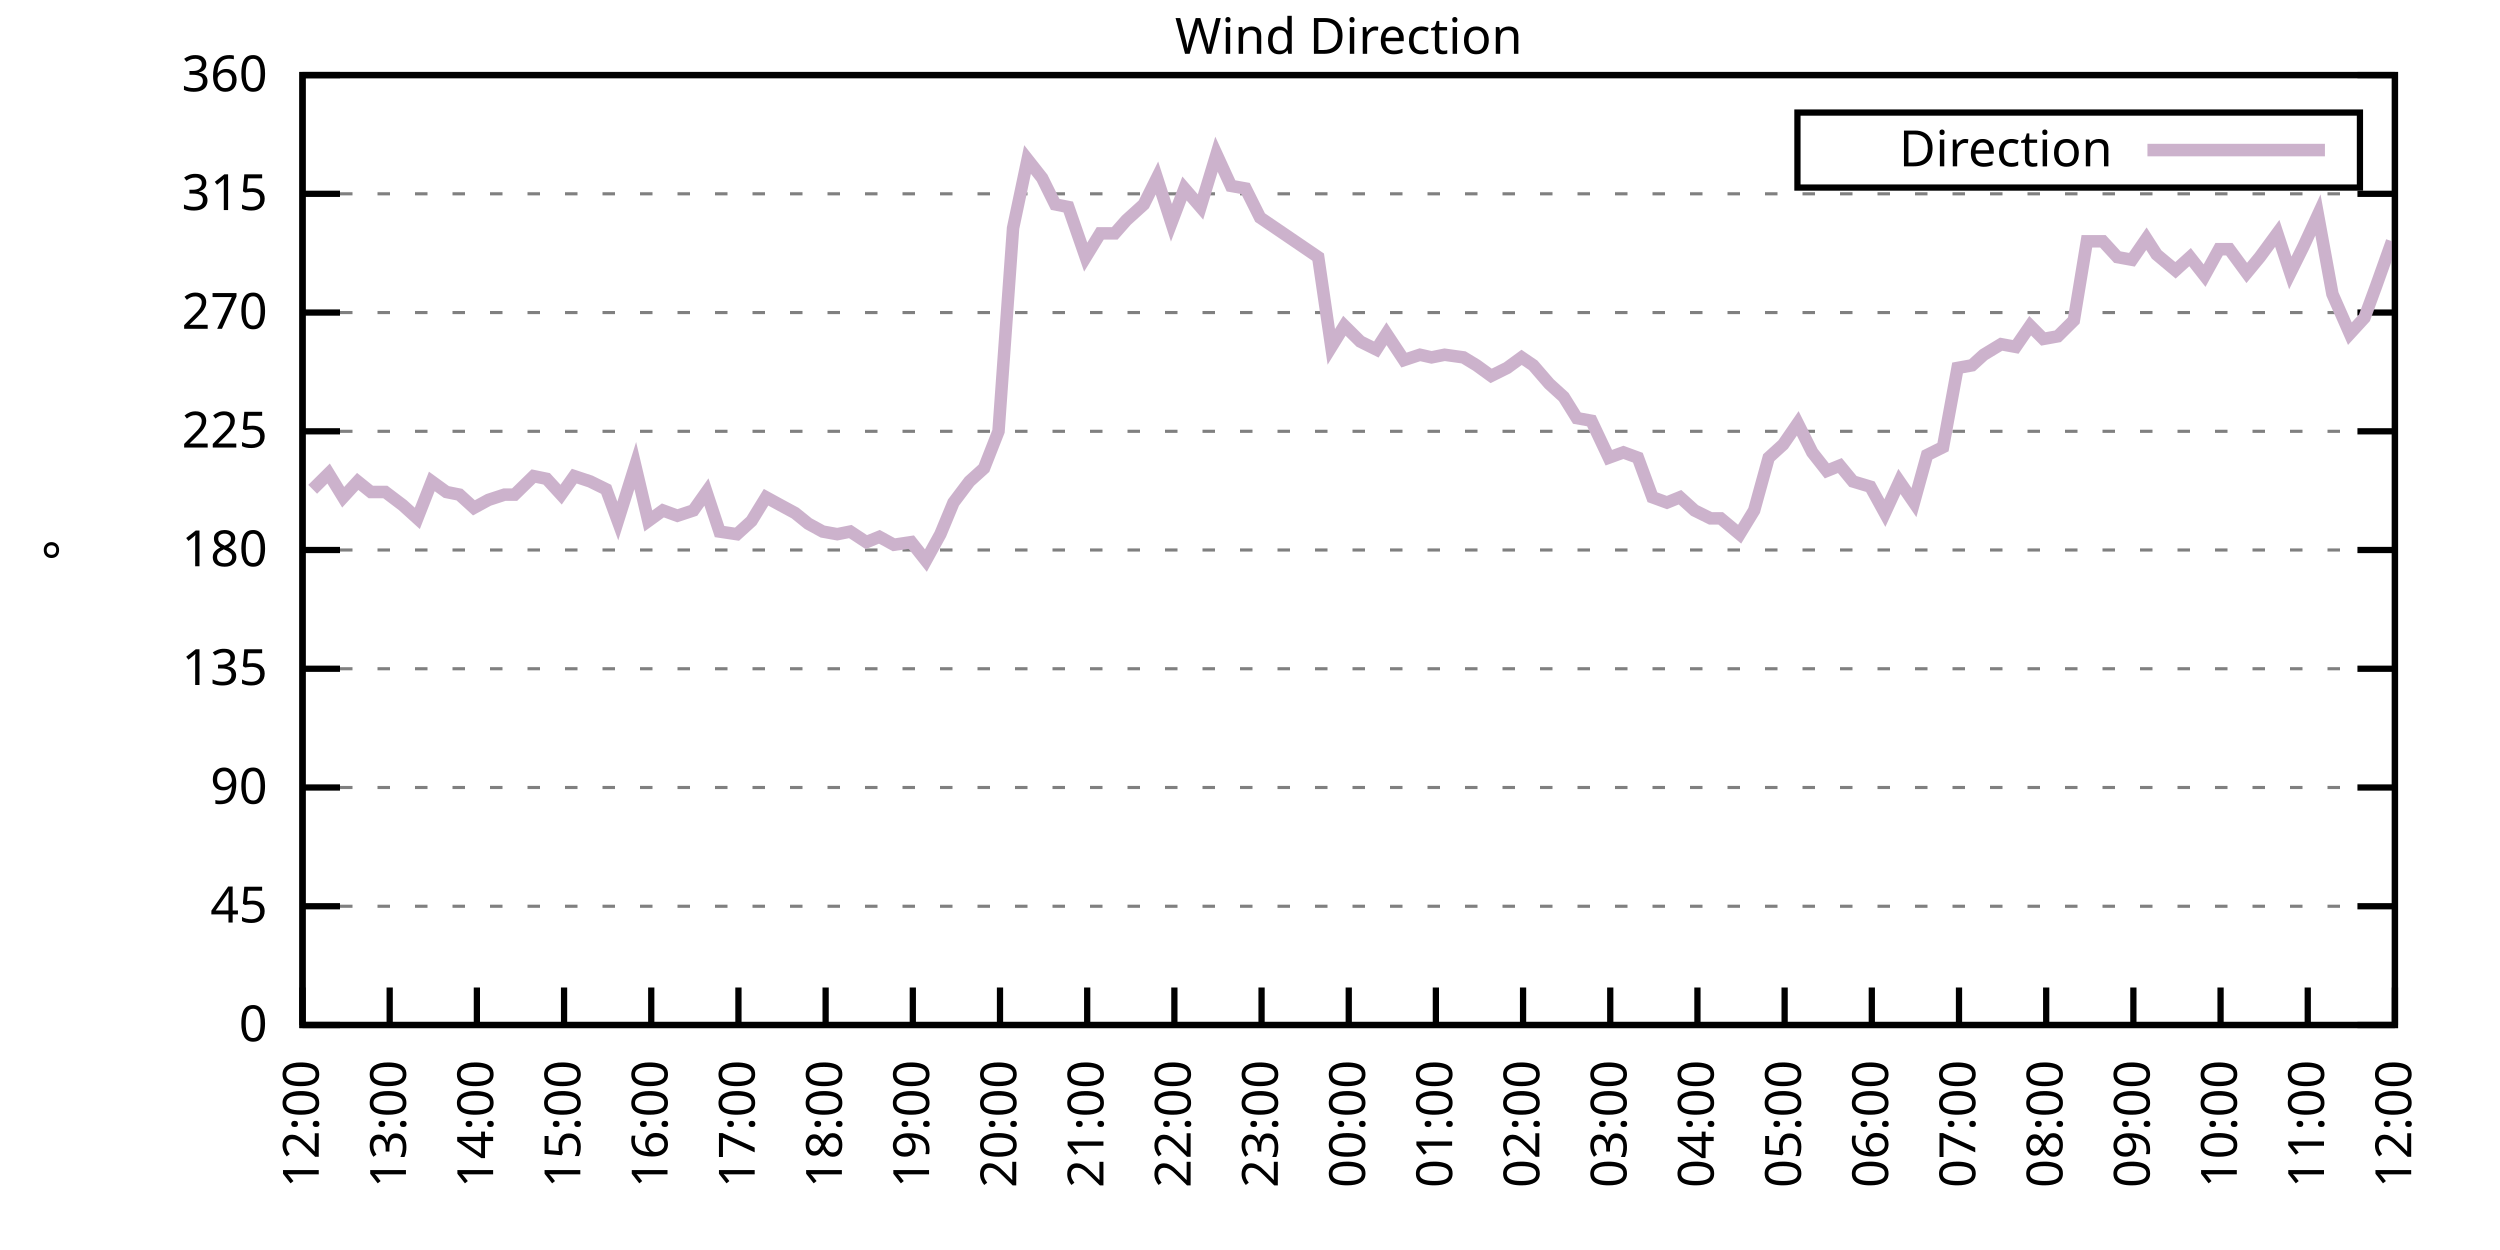
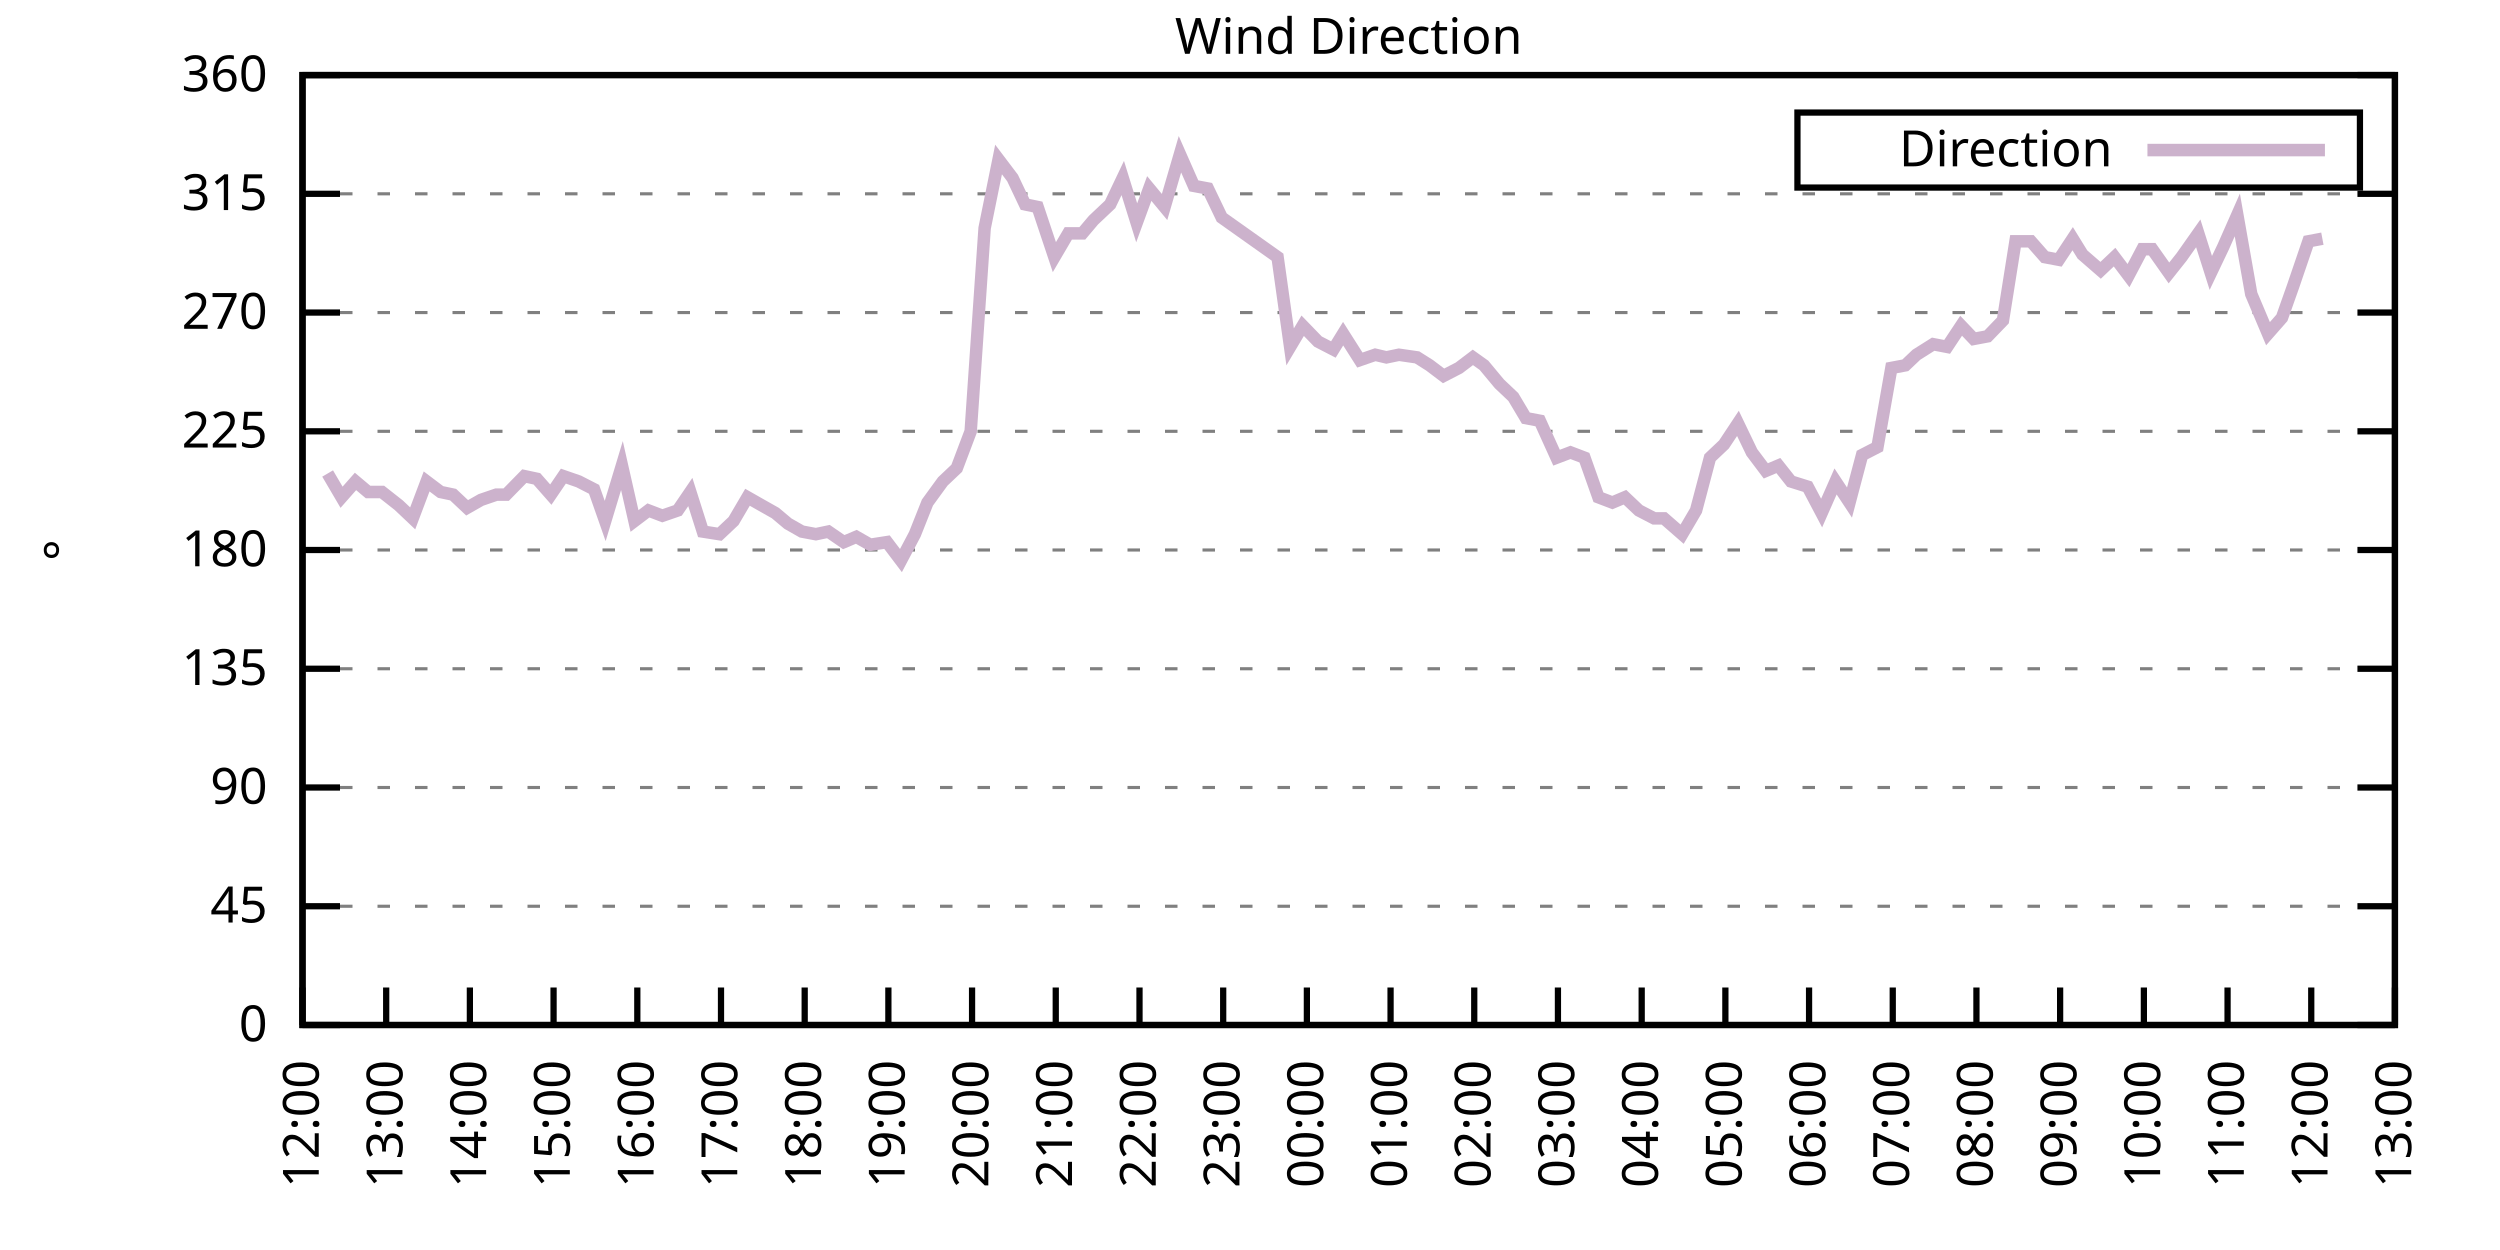
<svg xmlns="http://www.w3.org/2000/svg" xmlns:xlink="http://www.w3.org/1999/xlink" width="400" height="200" viewBox="0 0 400 200">
  <g id="gnuplot_canvas">
    <rect x="0" y="0" width="400" height="200" fill="none" />
    <defs>
      <circle id="gpDot" r="0.5" stroke-width="0.5" stroke="currentColor" />
      <path id="gpPt0" stroke-width="0.333" stroke="currentColor" d="M-1,0 h2 M0,-1 v2" />
      <path id="gpPt1" stroke-width="0.333" stroke="currentColor" d="M-1,-1 L1,1 M1,-1 L-1,1" />
      <path id="gpPt2" stroke-width="0.333" stroke="currentColor" d="M-1,0 L1,0 M0,-1 L0,1 M-1,-1 L1,1 M-1,1 L1,-1" />
      <rect id="gpPt3" stroke-width="0.333" stroke="currentColor" x="-1" y="-1" width="2" height="2" />
      <rect id="gpPt4" stroke-width="0.333" stroke="currentColor" fill="currentColor" x="-1" y="-1" width="2" height="2" />
      <circle id="gpPt5" stroke-width="0.333" stroke="currentColor" cx="0" cy="0" r="1" />
      <use xlink:href="#gpPt5" id="gpPt6" fill="currentColor" stroke="none" />
      <path id="gpPt7" stroke-width="0.333" stroke="currentColor" d="M0,-1.33 L-1.33,0.67 L1.33,0.67 z" />
      <use xlink:href="#gpPt7" id="gpPt8" fill="currentColor" stroke="none" />
      <use xlink:href="#gpPt7" id="gpPt9" stroke="currentColor" transform="rotate(180)" />
      <use xlink:href="#gpPt9" id="gpPt10" fill="currentColor" stroke="none" />
      <use xlink:href="#gpPt3" id="gpPt11" stroke="currentColor" transform="rotate(45)" />
      <use xlink:href="#gpPt11" id="gpPt12" fill="currentColor" stroke="none" />
      <path id="gpPt13" stroke-width="0.333" stroke="currentColor" d="M0,1.330 L1.265,0.411 L0.782,-1.067 L-0.782,-1.076 L-1.265,0.411 z" />
      <use xlink:href="#gpPt13" id="gpPt14" fill="currentColor" stroke="none" />
      <filter id="textbox" filterUnits="objectBoundingBox" x="0" y="0" height="1" width="1">
        <feFlood flood-color="white" flood-opacity="1" result="bgnd" />
        <feComposite in="SourceGraphic" in2="bgnd" operator="atop" />
      </filter>
      <filter id="greybox" filterUnits="objectBoundingBox" x="0" y="0" height="1" width="1">
        <feFlood flood-color="lightgrey" flood-opacity="1" result="grey" />
        <feComposite in="SourceGraphic" in2="grey" operator="atop" />
      </filter>
    </defs>
    <g fill="none" color="white" stroke="currentColor" stroke-width="1.00" stroke-linecap="butt" stroke-linejoin="miter">
</g>
    <g fill="none" color="black" stroke="currentColor" stroke-width="1.00" stroke-linecap="butt" stroke-linejoin="miter">
      <g stroke="none" shape-rendering="crispEdges">
        <polygon fill="rgb(255, 255, 255)" points="48.40,164.00 383.18,164.00 383.18,12.02 48.40,12.02 " />
      </g>
    </g>
    <g fill="none" color="black" stroke="currentColor" stroke-width="1.00" stroke-linecap="butt" stroke-linejoin="miter">
</g>
    <g fill="none" color="black" stroke="black" stroke-width="0.50" stroke-linecap="butt" stroke-linejoin="miter">
</g>
    <g fill="none" color="gray" stroke="currentColor" stroke-width="0.50" stroke-linecap="butt" stroke-linejoin="miter">
      <path stroke="gray" stroke-dasharray="2,4" class="gridline" d="M48.40,164.00 L383.19,164.00  " />
    </g>
    <g fill="none" color="gray" stroke="gray" stroke-width="1.00" stroke-linecap="butt" stroke-linejoin="miter">
</g>
    <g fill="none" color="black" stroke="currentColor" stroke-width="1.00" stroke-linecap="butt" stroke-linejoin="miter">
      <path stroke="black" d="M48.40,164.00 L54.40,164.00 M383.19,164.00 L377.19,164.00  " />
      <g transform="translate(42.80,166.60)" stroke="none" fill="black" font-family="Sans" font-size="8.00" text-anchor="end">
        <text>
          <tspan font-family="Sans"> 0</tspan>
        </text>
      </g>
    </g>
    <g fill="none" color="black" stroke="currentColor" stroke-width="1.00" stroke-linecap="butt" stroke-linejoin="miter">
</g>
    <g fill="none" color="black" stroke="black" stroke-width="0.50" stroke-linecap="butt" stroke-linejoin="miter">
</g>
    <g fill="none" color="gray" stroke="currentColor" stroke-width="0.50" stroke-linecap="butt" stroke-linejoin="miter">
      <path stroke="gray" stroke-dasharray="2,4" class="gridline" d="M48.40,145.00 L383.19,145.00  " />
    </g>
    <g fill="none" color="gray" stroke="gray" stroke-width="1.00" stroke-linecap="butt" stroke-linejoin="miter">
</g>
    <g fill="none" color="black" stroke="currentColor" stroke-width="1.00" stroke-linecap="butt" stroke-linejoin="miter">
      <path stroke="black" d="M48.40,145.00 L54.40,145.00 M383.19,145.00 L377.19,145.00  " />
      <g transform="translate(42.80,147.60)" stroke="none" fill="black" font-family="Sans" font-size="8.00" text-anchor="end">
        <text>
          <tspan font-family="Sans"> 45</tspan>
        </text>
      </g>
    </g>
    <g fill="none" color="black" stroke="currentColor" stroke-width="1.00" stroke-linecap="butt" stroke-linejoin="miter">
</g>
    <g fill="none" color="black" stroke="black" stroke-width="0.50" stroke-linecap="butt" stroke-linejoin="miter">
</g>
    <g fill="none" color="gray" stroke="currentColor" stroke-width="0.50" stroke-linecap="butt" stroke-linejoin="miter">
      <path stroke="gray" stroke-dasharray="2,4" class="gridline" d="M48.40,126.00 L383.19,126.00  " />
    </g>
    <g fill="none" color="gray" stroke="gray" stroke-width="1.00" stroke-linecap="butt" stroke-linejoin="miter">
</g>
    <g fill="none" color="black" stroke="currentColor" stroke-width="1.00" stroke-linecap="butt" stroke-linejoin="miter">
      <path stroke="black" d="M48.40,126.00 L54.40,126.00 M383.19,126.00 L377.19,126.00  " />
      <g transform="translate(42.80,128.60)" stroke="none" fill="black" font-family="Sans" font-size="8.00" text-anchor="end">
        <text>
          <tspan font-family="Sans"> 90</tspan>
        </text>
      </g>
    </g>
    <g fill="none" color="black" stroke="currentColor" stroke-width="1.00" stroke-linecap="butt" stroke-linejoin="miter">
</g>
    <g fill="none" color="black" stroke="black" stroke-width="0.50" stroke-linecap="butt" stroke-linejoin="miter">
</g>
    <g fill="none" color="gray" stroke="currentColor" stroke-width="0.50" stroke-linecap="butt" stroke-linejoin="miter">
      <path stroke="gray" stroke-dasharray="2,4" class="gridline" d="M48.40,107.00 L383.19,107.00  " />
    </g>
    <g fill="none" color="gray" stroke="gray" stroke-width="1.00" stroke-linecap="butt" stroke-linejoin="miter">
</g>
    <g fill="none" color="black" stroke="currentColor" stroke-width="1.00" stroke-linecap="butt" stroke-linejoin="miter">
      <path stroke="black" d="M48.40,107.00 L54.40,107.00 M383.19,107.00 L377.19,107.00  " />
      <g transform="translate(42.80,109.60)" stroke="none" fill="black" font-family="Sans" font-size="8.00" text-anchor="end">
        <text>
          <tspan font-family="Sans"> 135</tspan>
        </text>
      </g>
    </g>
    <g fill="none" color="black" stroke="currentColor" stroke-width="1.00" stroke-linecap="butt" stroke-linejoin="miter">
</g>
    <g fill="none" color="black" stroke="black" stroke-width="0.50" stroke-linecap="butt" stroke-linejoin="miter">
</g>
    <g fill="none" color="gray" stroke="currentColor" stroke-width="0.50" stroke-linecap="butt" stroke-linejoin="miter">
      <path stroke="gray" stroke-dasharray="2,4" class="gridline" d="M48.40,88.00 L383.19,88.00  " />
    </g>
    <g fill="none" color="gray" stroke="gray" stroke-width="1.00" stroke-linecap="butt" stroke-linejoin="miter">
</g>
    <g fill="none" color="black" stroke="currentColor" stroke-width="1.00" stroke-linecap="butt" stroke-linejoin="miter">
      <path stroke="black" d="M48.40,88.00 L54.40,88.00 M383.19,88.00 L377.19,88.00  " />
      <g transform="translate(42.80,90.60)" stroke="none" fill="black" font-family="Sans" font-size="8.00" text-anchor="end">
        <text>
          <tspan font-family="Sans"> 180</tspan>
        </text>
      </g>
    </g>
    <g fill="none" color="black" stroke="currentColor" stroke-width="1.00" stroke-linecap="butt" stroke-linejoin="miter">
</g>
    <g fill="none" color="black" stroke="black" stroke-width="0.50" stroke-linecap="butt" stroke-linejoin="miter">
</g>
    <g fill="none" color="gray" stroke="currentColor" stroke-width="0.50" stroke-linecap="butt" stroke-linejoin="miter">
      <path stroke="gray" stroke-dasharray="2,4" class="gridline" d="M48.40,69.01 L383.19,69.01  " />
    </g>
    <g fill="none" color="gray" stroke="gray" stroke-width="1.00" stroke-linecap="butt" stroke-linejoin="miter">
</g>
    <g fill="none" color="black" stroke="currentColor" stroke-width="1.00" stroke-linecap="butt" stroke-linejoin="miter">
      <path stroke="black" d="M48.40,69.01 L54.40,69.01 M383.19,69.01 L377.19,69.01  " />
      <g transform="translate(42.80,71.61)" stroke="none" fill="black" font-family="Sans" font-size="8.00" text-anchor="end">
        <text>
          <tspan font-family="Sans"> 225</tspan>
        </text>
      </g>
    </g>
    <g fill="none" color="black" stroke="currentColor" stroke-width="1.00" stroke-linecap="butt" stroke-linejoin="miter">
</g>
    <g fill="none" color="black" stroke="black" stroke-width="0.50" stroke-linecap="butt" stroke-linejoin="miter">
</g>
    <g fill="none" color="gray" stroke="currentColor" stroke-width="0.50" stroke-linecap="butt" stroke-linejoin="miter">
      <path stroke="gray" stroke-dasharray="2,4" class="gridline" d="M48.40,50.01 L383.19,50.01  " />
    </g>
    <g fill="none" color="gray" stroke="gray" stroke-width="1.00" stroke-linecap="butt" stroke-linejoin="miter">
</g>
    <g fill="none" color="black" stroke="currentColor" stroke-width="1.00" stroke-linecap="butt" stroke-linejoin="miter">
      <path stroke="black" d="M48.40,50.01 L54.40,50.01 M383.19,50.01 L377.19,50.01  " />
      <g transform="translate(42.80,52.61)" stroke="none" fill="black" font-family="Sans" font-size="8.00" text-anchor="end">
        <text>
          <tspan font-family="Sans"> 270</tspan>
        </text>
      </g>
    </g>
    <g fill="none" color="black" stroke="currentColor" stroke-width="1.00" stroke-linecap="butt" stroke-linejoin="miter">
</g>
    <g fill="none" color="black" stroke="black" stroke-width="0.50" stroke-linecap="butt" stroke-linejoin="miter">
</g>
    <g fill="none" color="gray" stroke="currentColor" stroke-width="0.50" stroke-linecap="butt" stroke-linejoin="miter">
      <path stroke="gray" stroke-dasharray="2,4" class="gridline" d="M48.40,31.01 L383.19,31.01  " />
    </g>
    <g fill="none" color="gray" stroke="gray" stroke-width="1.00" stroke-linecap="butt" stroke-linejoin="miter">
</g>
    <g fill="none" color="black" stroke="currentColor" stroke-width="1.00" stroke-linecap="butt" stroke-linejoin="miter">
      <path stroke="black" d="M48.40,31.01 L54.40,31.01 M383.19,31.01 L377.19,31.01  " />
      <g transform="translate(42.80,33.61)" stroke="none" fill="black" font-family="Sans" font-size="8.00" text-anchor="end">
        <text>
          <tspan font-family="Sans"> 315</tspan>
        </text>
      </g>
    </g>
    <g fill="none" color="black" stroke="currentColor" stroke-width="1.00" stroke-linecap="butt" stroke-linejoin="miter">
</g>
    <g fill="none" color="black" stroke="black" stroke-width="0.50" stroke-linecap="butt" stroke-linejoin="miter">
</g>
    <g fill="none" color="gray" stroke="currentColor" stroke-width="0.50" stroke-linecap="butt" stroke-linejoin="miter">
      <path stroke="gray" stroke-dasharray="2,4" class="gridline" d="M48.40,12.01 L383.19,12.01  " />
    </g>
    <g fill="none" color="gray" stroke="gray" stroke-width="1.00" stroke-linecap="butt" stroke-linejoin="miter">
</g>
    <g fill="none" color="black" stroke="currentColor" stroke-width="1.00" stroke-linecap="butt" stroke-linejoin="miter">
      <path stroke="black" d="M48.40,12.01 L54.40,12.01 M383.19,12.01 L377.19,12.01  " />
      <g transform="translate(42.80,14.61)" stroke="none" fill="black" font-family="Sans" font-size="8.00" text-anchor="end">
        <text>
          <tspan font-family="Sans"> 360</tspan>
        </text>
      </g>
    </g>
    <g fill="none" color="black" stroke="currentColor" stroke-width="1.00" stroke-linecap="butt" stroke-linejoin="miter">
      <path stroke="black" d="M48.40,164.00 L48.40,158.00  " />
      <g transform="translate(51.00,169.60) rotate(270.00)" stroke="none" fill="black" font-family="Sans" font-size="8.00" text-anchor="end">
        <text>
          <tspan font-family="Sans">12:00</tspan>
        </text>
      </g>
    </g>
    <g fill="none" color="black" stroke="currentColor" stroke-width="1.00" stroke-linecap="butt" stroke-linejoin="miter">
-       <path stroke="black" d="M62.35,164.00 L62.35,158.00  " />
-       <g transform="translate(64.95,169.60) rotate(270.00)" stroke="none" fill="black" font-family="Sans" font-size="8.00" text-anchor="end">
+       <path stroke="black" d="M61.79,164.00 L61.79,158.00  " />
+       <g transform="translate(64.39,169.60) rotate(270.00)" stroke="none" fill="black" font-family="Sans" font-size="8.00" text-anchor="end">
        <text>
          <tspan font-family="Sans">13:00</tspan>
        </text>
      </g>
    </g>
    <g fill="none" color="black" stroke="currentColor" stroke-width="1.00" stroke-linecap="butt" stroke-linejoin="miter">
-       <path stroke="black" d="M76.30,164.00 L76.30,158.00  " />
-       <g transform="translate(78.90,169.60) rotate(270.00)" stroke="none" fill="black" font-family="Sans" font-size="8.00" text-anchor="end">
+       <path stroke="black" d="M75.18,164.00 L75.18,158.00  " />
+       <g transform="translate(77.78,169.60) rotate(270.00)" stroke="none" fill="black" font-family="Sans" font-size="8.00" text-anchor="end">
        <text>
          <tspan font-family="Sans">14:00</tspan>
        </text>
      </g>
    </g>
    <g fill="none" color="black" stroke="currentColor" stroke-width="1.00" stroke-linecap="butt" stroke-linejoin="miter">
-       <path stroke="black" d="M90.25,164.00 L90.25,158.00  " />
-       <g transform="translate(92.85,169.60) rotate(270.00)" stroke="none" fill="black" font-family="Sans" font-size="8.00" text-anchor="end">
+       <path stroke="black" d="M88.57,164.00 L88.57,158.00  " />
+       <g transform="translate(91.17,169.60) rotate(270.00)" stroke="none" fill="black" font-family="Sans" font-size="8.00" text-anchor="end">
        <text>
          <tspan font-family="Sans">15:00</tspan>
        </text>
      </g>
    </g>
    <g fill="none" color="black" stroke="currentColor" stroke-width="1.00" stroke-linecap="butt" stroke-linejoin="miter">
-       <path stroke="black" d="M104.20,164.00 L104.20,158.00  " />
-       <g transform="translate(106.80,169.60) rotate(270.00)" stroke="none" fill="black" font-family="Sans" font-size="8.00" text-anchor="end">
+       <path stroke="black" d="M101.97,164.00 L101.97,158.00  " />
+       <g transform="translate(104.57,169.60) rotate(270.00)" stroke="none" fill="black" font-family="Sans" font-size="8.00" text-anchor="end">
        <text>
          <tspan font-family="Sans">16:00</tspan>
        </text>
      </g>
    </g>
    <g fill="none" color="black" stroke="currentColor" stroke-width="1.00" stroke-linecap="butt" stroke-linejoin="miter">
-       <path stroke="black" d="M118.15,164.00 L118.15,158.00  " />
-       <g transform="translate(120.75,169.60) rotate(270.00)" stroke="none" fill="black" font-family="Sans" font-size="8.00" text-anchor="end">
+       <path stroke="black" d="M115.36,164.00 L115.36,158.00  " />
+       <g transform="translate(117.96,169.60) rotate(270.00)" stroke="none" fill="black" font-family="Sans" font-size="8.00" text-anchor="end">
        <text>
          <tspan font-family="Sans">17:00</tspan>
        </text>
      </g>
    </g>
    <g fill="none" color="black" stroke="currentColor" stroke-width="1.00" stroke-linecap="butt" stroke-linejoin="miter">
-       <path stroke="black" d="M132.10,164.00 L132.10,158.00  " />
-       <g transform="translate(134.70,169.60) rotate(270.00)" stroke="none" fill="black" font-family="Sans" font-size="8.00" text-anchor="end">
+       <path stroke="black" d="M128.75,164.00 L128.75,158.00  " />
+       <g transform="translate(131.35,169.60) rotate(270.00)" stroke="none" fill="black" font-family="Sans" font-size="8.00" text-anchor="end">
        <text>
          <tspan font-family="Sans">18:00</tspan>
        </text>
      </g>
    </g>
    <g fill="none" color="black" stroke="currentColor" stroke-width="1.00" stroke-linecap="butt" stroke-linejoin="miter">
-       <path stroke="black" d="M146.05,164.00 L146.05,158.00  " />
-       <g transform="translate(148.65,169.60) rotate(270.00)" stroke="none" fill="black" font-family="Sans" font-size="8.00" text-anchor="end">
+       <path stroke="black" d="M142.14,164.00 L142.14,158.00  " />
+       <g transform="translate(144.74,169.60) rotate(270.00)" stroke="none" fill="black" font-family="Sans" font-size="8.00" text-anchor="end">
        <text>
          <tspan font-family="Sans">19:00</tspan>
        </text>
      </g>
    </g>
    <g fill="none" color="black" stroke="currentColor" stroke-width="1.00" stroke-linecap="butt" stroke-linejoin="miter">
-       <path stroke="black" d="M160.00,164.00 L160.00,158.00  " />
-       <g transform="translate(162.60,169.60) rotate(270.00)" stroke="none" fill="black" font-family="Sans" font-size="8.00" text-anchor="end">
+       <path stroke="black" d="M155.53,164.00 L155.53,158.00  " />
+       <g transform="translate(158.13,169.60) rotate(270.00)" stroke="none" fill="black" font-family="Sans" font-size="8.00" text-anchor="end">
        <text>
          <tspan font-family="Sans">20:00</tspan>
        </text>
      </g>
    </g>
    <g fill="none" color="black" stroke="currentColor" stroke-width="1.00" stroke-linecap="butt" stroke-linejoin="miter">
-       <path stroke="black" d="M173.95,164.00 L173.95,158.00  " />
-       <g transform="translate(176.55,169.60) rotate(270.00)" stroke="none" fill="black" font-family="Sans" font-size="8.00" text-anchor="end">
+       <path stroke="black" d="M168.92,164.00 L168.92,158.00  " />
+       <g transform="translate(171.52,169.60) rotate(270.00)" stroke="none" fill="black" font-family="Sans" font-size="8.00" text-anchor="end">
        <text>
          <tspan font-family="Sans">21:00</tspan>
        </text>
      </g>
    </g>
    <g fill="none" color="black" stroke="currentColor" stroke-width="1.00" stroke-linecap="butt" stroke-linejoin="miter">
-       <path stroke="black" d="M187.90,164.00 L187.90,158.00  " />
-       <g transform="translate(190.50,169.60) rotate(270.00)" stroke="none" fill="black" font-family="Sans" font-size="8.00" text-anchor="end">
+       <path stroke="black" d="M182.32,164.00 L182.32,158.00  " />
+       <g transform="translate(184.92,169.60) rotate(270.00)" stroke="none" fill="black" font-family="Sans" font-size="8.00" text-anchor="end">
        <text>
          <tspan font-family="Sans">22:00</tspan>
        </text>
      </g>
    </g>
    <g fill="none" color="black" stroke="currentColor" stroke-width="1.00" stroke-linecap="butt" stroke-linejoin="miter">
-       <path stroke="black" d="M201.85,164.00 L201.85,158.00  " />
-       <g transform="translate(204.45,169.60) rotate(270.00)" stroke="none" fill="black" font-family="Sans" font-size="8.00" text-anchor="end">
+       <path stroke="black" d="M195.71,164.00 L195.71,158.00  " />
+       <g transform="translate(198.31,169.60) rotate(270.00)" stroke="none" fill="black" font-family="Sans" font-size="8.00" text-anchor="end">
        <text>
          <tspan font-family="Sans">23:00</tspan>
        </text>
      </g>
    </g>
    <g fill="none" color="black" stroke="currentColor" stroke-width="1.00" stroke-linecap="butt" stroke-linejoin="miter">
-       <path stroke="black" d="M215.80,164.00 L215.80,158.00  " />
-       <g transform="translate(218.40,169.60) rotate(270.00)" stroke="none" fill="black" font-family="Sans" font-size="8.00" text-anchor="end">
+       <path stroke="black" d="M209.10,164.00 L209.10,158.00  " />
+       <g transform="translate(211.70,169.60) rotate(270.00)" stroke="none" fill="black" font-family="Sans" font-size="8.00" text-anchor="end">
        <text>
          <tspan font-family="Sans">00:00</tspan>
        </text>
      </g>
    </g>
    <g fill="none" color="black" stroke="currentColor" stroke-width="1.00" stroke-linecap="butt" stroke-linejoin="miter">
-       <path stroke="black" d="M229.74,164.00 L229.74,158.00  " />
-       <g transform="translate(232.34,169.60) rotate(270.00)" stroke="none" fill="black" font-family="Sans" font-size="8.00" text-anchor="end">
+       <path stroke="black" d="M222.49,164.00 L222.49,158.00  " />
+       <g transform="translate(225.09,169.60) rotate(270.00)" stroke="none" fill="black" font-family="Sans" font-size="8.00" text-anchor="end">
        <text>
          <tspan font-family="Sans">01:00</tspan>
        </text>
      </g>
    </g>
    <g fill="none" color="black" stroke="currentColor" stroke-width="1.00" stroke-linecap="butt" stroke-linejoin="miter">
-       <path stroke="black" d="M243.69,164.00 L243.69,158.00  " />
-       <g transform="translate(246.29,169.60) rotate(270.00)" stroke="none" fill="black" font-family="Sans" font-size="8.00" text-anchor="end">
+       <path stroke="black" d="M235.88,164.00 L235.88,158.00  " />
+       <g transform="translate(238.48,169.60) rotate(270.00)" stroke="none" fill="black" font-family="Sans" font-size="8.00" text-anchor="end">
        <text>
          <tspan font-family="Sans">02:00</tspan>
        </text>
      </g>
    </g>
    <g fill="none" color="black" stroke="currentColor" stroke-width="1.00" stroke-linecap="butt" stroke-linejoin="miter">
-       <path stroke="black" d="M257.64,164.00 L257.64,158.00  " />
-       <g transform="translate(260.24,169.60) rotate(270.00)" stroke="none" fill="black" font-family="Sans" font-size="8.00" text-anchor="end">
+       <path stroke="black" d="M249.27,164.00 L249.27,158.00  " />
+       <g transform="translate(251.87,169.60) rotate(270.00)" stroke="none" fill="black" font-family="Sans" font-size="8.00" text-anchor="end">
        <text>
          <tspan font-family="Sans">03:00</tspan>
        </text>
      </g>
    </g>
    <g fill="none" color="black" stroke="currentColor" stroke-width="1.00" stroke-linecap="butt" stroke-linejoin="miter">
-       <path stroke="black" d="M271.59,164.00 L271.59,158.00  " />
-       <g transform="translate(274.19,169.60) rotate(270.00)" stroke="none" fill="black" font-family="Sans" font-size="8.00" text-anchor="end">
+       <path stroke="black" d="M262.67,164.00 L262.67,158.00  " />
+       <g transform="translate(265.27,169.60) rotate(270.00)" stroke="none" fill="black" font-family="Sans" font-size="8.00" text-anchor="end">
        <text>
          <tspan font-family="Sans">04:00</tspan>
        </text>
      </g>
    </g>
    <g fill="none" color="black" stroke="currentColor" stroke-width="1.00" stroke-linecap="butt" stroke-linejoin="miter">
-       <path stroke="black" d="M285.54,164.00 L285.54,158.00  " />
-       <g transform="translate(288.14,169.60) rotate(270.00)" stroke="none" fill="black" font-family="Sans" font-size="8.00" text-anchor="end">
+       <path stroke="black" d="M276.06,164.00 L276.06,158.00  " />
+       <g transform="translate(278.66,169.60) rotate(270.00)" stroke="none" fill="black" font-family="Sans" font-size="8.00" text-anchor="end">
        <text>
          <tspan font-family="Sans">05:00</tspan>
        </text>
      </g>
    </g>
    <g fill="none" color="black" stroke="currentColor" stroke-width="1.00" stroke-linecap="butt" stroke-linejoin="miter">
-       <path stroke="black" d="M299.49,164.00 L299.49,158.00  " />
-       <g transform="translate(302.09,169.60) rotate(270.00)" stroke="none" fill="black" font-family="Sans" font-size="8.00" text-anchor="end">
+       <path stroke="black" d="M289.45,164.00 L289.45,158.00  " />
+       <g transform="translate(292.05,169.60) rotate(270.00)" stroke="none" fill="black" font-family="Sans" font-size="8.00" text-anchor="end">
        <text>
          <tspan font-family="Sans">06:00</tspan>
        </text>
      </g>
    </g>
    <g fill="none" color="black" stroke="currentColor" stroke-width="1.00" stroke-linecap="butt" stroke-linejoin="miter">
-       <path stroke="black" d="M313.44,164.00 L313.44,158.00  " />
-       <g transform="translate(316.04,169.60) rotate(270.00)" stroke="none" fill="black" font-family="Sans" font-size="8.00" text-anchor="end">
+       <path stroke="black" d="M302.84,164.00 L302.84,158.00  " />
+       <g transform="translate(305.44,169.60) rotate(270.00)" stroke="none" fill="black" font-family="Sans" font-size="8.00" text-anchor="end">
        <text>
          <tspan font-family="Sans">07:00</tspan>
        </text>
      </g>
    </g>
    <g fill="none" color="black" stroke="currentColor" stroke-width="1.00" stroke-linecap="butt" stroke-linejoin="miter">
-       <path stroke="black" d="M327.39,164.00 L327.39,158.00  " />
-       <g transform="translate(329.99,169.60) rotate(270.00)" stroke="none" fill="black" font-family="Sans" font-size="8.00" text-anchor="end">
+       <path stroke="black" d="M316.23,164.00 L316.23,158.00  " />
+       <g transform="translate(318.83,169.60) rotate(270.00)" stroke="none" fill="black" font-family="Sans" font-size="8.00" text-anchor="end">
        <text>
          <tspan font-family="Sans">08:00</tspan>
        </text>
      </g>
    </g>
    <g fill="none" color="black" stroke="currentColor" stroke-width="1.00" stroke-linecap="butt" stroke-linejoin="miter">
-       <path stroke="black" d="M341.34,164.00 L341.34,158.00  " />
-       <g transform="translate(343.94,169.60) rotate(270.00)" stroke="none" fill="black" font-family="Sans" font-size="8.00" text-anchor="end">
+       <path stroke="black" d="M329.62,164.00 L329.62,158.00  " />
+       <g transform="translate(332.22,169.60) rotate(270.00)" stroke="none" fill="black" font-family="Sans" font-size="8.00" text-anchor="end">
        <text>
          <tspan font-family="Sans">09:00</tspan>
        </text>
      </g>
    </g>
    <g fill="none" color="black" stroke="currentColor" stroke-width="1.00" stroke-linecap="butt" stroke-linejoin="miter">
-       <path stroke="black" d="M355.29,164.00 L355.29,158.00  " />
-       <g transform="translate(357.89,169.60) rotate(270.00)" stroke="none" fill="black" font-family="Sans" font-size="8.00" text-anchor="end">
+       <path stroke="black" d="M343.02,164.00 L343.02,158.00  " />
+       <g transform="translate(345.62,169.60) rotate(270.00)" stroke="none" fill="black" font-family="Sans" font-size="8.00" text-anchor="end">
        <text>
          <tspan font-family="Sans">10:00</tspan>
        </text>
      </g>
    </g>
    <g fill="none" color="black" stroke="currentColor" stroke-width="1.00" stroke-linecap="butt" stroke-linejoin="miter">
-       <path stroke="black" d="M369.24,164.00 L369.24,158.00  " />
-       <g transform="translate(371.84,169.60) rotate(270.00)" stroke="none" fill="black" font-family="Sans" font-size="8.00" text-anchor="end">
+       <path stroke="black" d="M356.41,164.00 L356.41,158.00  " />
+       <g transform="translate(359.01,169.60) rotate(270.00)" stroke="none" fill="black" font-family="Sans" font-size="8.00" text-anchor="end">
        <text>
          <tspan font-family="Sans">11:00</tspan>
+         </text>
+       </g>
+     </g>
+     <g fill="none" color="black" stroke="currentColor" stroke-width="1.00" stroke-linecap="butt" stroke-linejoin="miter">
+       <path stroke="black" d="M369.80,164.00 L369.80,158.00  " />
+       <g transform="translate(372.40,169.60) rotate(270.00)" stroke="none" fill="black" font-family="Sans" font-size="8.00" text-anchor="end">
+         <text>
+           <tspan font-family="Sans">12:00</tspan>
        </text>
      </g>
    </g>
    <g fill="none" color="black" stroke="currentColor" stroke-width="1.00" stroke-linecap="butt" stroke-linejoin="miter">
      <path stroke="black" d="M383.19,164.00 L383.19,158.00  " />
      <g transform="translate(385.79,169.60) rotate(270.00)" stroke="none" fill="black" font-family="Sans" font-size="8.00" text-anchor="end">
        <text>
-           <tspan font-family="Sans">12:00</tspan>
+           <tspan font-family="Sans">13:00</tspan>
        </text>
      </g>
    </g>
    <g fill="none" color="black" stroke="currentColor" stroke-width="1.00" stroke-linecap="butt" stroke-linejoin="miter">
</g>
    <g fill="none" color="black" stroke="currentColor" stroke-width="1.00" stroke-linecap="butt" stroke-linejoin="miter">
      <path stroke="black" d="M48.40,12.01 L48.40,164.00 L383.19,164.00 L383.19,12.01 L48.40,12.01 Z  " />
    </g>
    <g fill="none" color="black" stroke="currentColor" stroke-width="1.00" stroke-linecap="butt" stroke-linejoin="miter">
</g>
    <g fill="none" color="black" stroke="currentColor" stroke-width="1.00" stroke-linecap="butt" stroke-linejoin="miter">
      <path stroke="black" d="M287.59,30.01 L287.59,18.01 L377.59,18.01 L377.59,30.01 L287.59,30.01 Z  " />
    </g>
    <g id="Wind_direction_plot_1">
      <g fill="none" color="white" stroke="black" stroke-width="2.00" stroke-linecap="butt" stroke-linejoin="miter">
</g>
      <g fill="none" color="black" stroke="currentColor" stroke-width="2.00" stroke-linecap="butt" stroke-linejoin="miter">
        <g transform="translate(337.99,26.61)" stroke="none" fill="black" font-family="Sans" font-size="8.00" text-anchor="end">
          <text>
            <tspan font-family="Sans">Direction</tspan>
          </text>
        </g>
      </g>
      <g fill="none" color="black" stroke="currentColor" stroke-width="2.00" stroke-linecap="butt" stroke-linejoin="miter">
-         <path stroke="rgb(204, 178, 204)" d="M343.59,24.01 L371.99,24.01 M50.03,78.29 L52.58,75.76 L54.91,79.56 L57.23,77.03 L59.33,78.72 L61.65,78.72   L64.44,80.83 L66.77,82.94 L69.09,77.03 L71.42,78.72 L73.51,79.14 L75.83,81.25 L78.16,79.98 L80.72,79.14   L82.34,79.14 L85.37,76.18 L87.46,76.61 L89.78,79.14 L91.88,76.18 L94.43,77.03 L96.99,78.29 L98.85,83.36   L101.64,74.49 L103.73,83.36 L106.06,81.67 L108.38,82.52 L110.94,81.67 L113.03,78.72 L115.13,85.05 L117.92,85.47   L120.24,83.36 L122.57,79.56 L124.89,80.83 L127.22,82.09 L129.31,83.78 L131.63,85.05 L133.96,85.47 L136.05,85.05   L138.61,86.74 L140.70,85.89 L143.02,87.16 L145.81,86.74 L148.14,89.69 L150.46,85.47 L152.56,80.41 L155.11,77.03   L157.44,74.92 L159.76,69.01 L162.09,36.50 L164.41,25.52 L166.74,28.48 L168.83,32.70 L170.92,33.12 L173.71,41.14   L176.04,37.34 L178.36,37.34 L180.22,35.23 L183.01,32.70 L185.11,28.48 L187.43,35.65 L189.52,30.16 L192.08,33.12   L194.64,24.68 L196.96,29.74 L199.29,30.16 L201.61,34.81 L210.91,41.14 L213.01,55.50 L215.10,52.12 L217.65,54.65   L220.21,55.92 L221.84,53.39 L224.63,57.61 L227.19,56.76 L229.05,57.18 L231.14,56.76 L234.16,57.18 L236.25,58.45   L238.58,60.14 L241.14,58.87 L243.46,57.18 L245.32,58.45 L247.88,61.41 L250.20,63.52 L252.30,66.90 L254.62,67.32   L257.41,73.23 L259.74,72.38 L262.06,73.23 L264.39,79.56 L266.71,80.41 L268.80,79.56 L271.13,81.67 L273.69,82.94   L275.31,82.94 L278.34,85.47 L280.66,81.67 L282.99,73.23 L285.31,71.12 L287.64,67.74 L289.96,72.38 L292.29,75.34   L294.38,74.49 L296.47,77.03 L299.26,77.87 L301.58,82.09 L303.91,77.03 L306.23,80.41 L308.33,72.81 L310.88,71.54   L313.21,58.87 L315.53,58.45 L317.39,56.76 L320.18,55.07 L322.51,55.50 L324.83,52.12 L326.93,54.23 L329.25,53.81   L331.81,51.27 L333.90,38.61 L336.46,38.61 L338.78,41.14 L341.11,41.56 L343.43,38.19 L345.06,40.72 L348.08,43.25   L350.41,41.14 L352.73,44.10 L355.06,39.87 L356.69,39.87 L359.48,43.67 L361.57,41.14 L364.36,37.34 L366.45,43.67   L368.54,39.45 L370.87,34.39 L373.19,47.05 L375.98,53.39 L378.31,50.85 L380.17,45.79 L382.73,38.61  " />
+         <path stroke="rgb(204, 178, 204)" d="M343.59,24.01 L371.99,24.01 M52.42,75.76 L54.65,79.56 L56.88,77.03 L58.89,78.72 L61.12,78.72 L63.80,80.83   L66.03,82.94 L68.26,77.03 L70.50,78.72 L72.50,79.14 L74.74,81.25 L76.97,79.98 L79.42,79.14 L80.99,79.14   L83.89,76.18 L85.90,76.61 L88.13,79.14 L90.14,76.18 L92.59,77.03 L95.05,78.29 L96.83,83.36 L99.51,74.49   L101.52,83.36 L103.75,81.67 L105.98,82.52 L108.44,81.67 L110.45,78.72 L112.46,85.05 L115.13,85.47 L117.37,83.36   L119.60,79.56 L121.83,80.83 L124.06,82.09 L126.07,83.78 L128.30,85.05 L130.54,85.47 L132.54,85.05 L135.00,86.74   L137.01,85.89 L139.24,87.16 L141.92,86.74 L144.15,89.69 L146.38,85.47 L148.39,80.41 L150.85,77.03 L153.08,74.92   L155.31,69.01 L157.54,36.50 L159.77,25.52 L162.01,28.48 L164.01,32.70 L166.02,33.12 L168.70,41.14 L170.93,37.34   L173.17,37.34 L174.95,35.23 L177.63,32.70 L179.64,28.48 L181.87,35.65 L183.88,30.16 L186.33,33.12 L188.79,24.68   L191.02,29.74 L193.25,30.16 L195.48,34.81 L204.41,41.14 L206.42,55.50 L208.43,52.12 L210.88,54.65 L213.34,55.92   L214.90,53.39 L217.58,57.61 L220.04,56.76 L221.82,57.18 L223.83,56.76 L226.73,57.18 L228.74,58.45 L230.97,60.14   L233.43,58.87 L235.66,57.18 L237.44,58.45 L239.90,61.41 L242.13,63.52 L244.14,66.90 L246.37,67.32 L249.05,73.23   L251.28,72.38 L253.51,73.23 L255.75,79.56 L257.98,80.41 L259.99,79.56 L262.22,81.67 L264.67,82.94 L266.24,82.94   L269.14,85.47 L271.37,81.67 L273.60,73.23 L275.83,71.12 L278.07,67.74 L280.30,72.38 L282.53,75.34 L284.54,74.49   L286.55,77.03 L289.23,77.87 L291.46,82.09 L293.69,77.03 L295.92,80.41 L297.93,72.81 L300.39,71.54 L302.62,58.87   L304.85,58.45 L306.63,56.76 L309.31,55.07 L311.54,55.50 L313.78,52.12 L315.79,54.23 L318.02,53.81 L320.47,51.27   L322.48,38.61 L324.94,38.61 L327.17,41.14 L329.40,41.56 L331.63,38.19 L333.19,40.72 L336.10,43.25 L338.33,41.14   L340.56,44.10 L342.79,39.87 L344.35,39.87 L347.03,43.67 L349.04,41.14 L351.72,37.34 L353.73,43.67 L355.74,39.45   L357.97,34.39 L360.20,47.05 L362.88,53.39 L365.11,50.85 L366.90,45.79 L369.35,38.61 L371.58,38.19  " />
      </g>
    </g>
    <g fill="none" color="black" stroke="currentColor" stroke-width="2.00" stroke-linecap="butt" stroke-linejoin="miter">
</g>
    <g fill="none" color="black" stroke="black" stroke-width="1.00" stroke-linecap="butt" stroke-linejoin="miter">
</g>
    <g fill="none" color="black" stroke="currentColor" stroke-width="1.00" stroke-linecap="butt" stroke-linejoin="miter">
      <path stroke="black" d="M48.40,12.01 L48.40,164.00 L383.19,164.00 L383.19,12.01 L48.40,12.01 Z  " />
      <g transform="translate(12.80,88.01) rotate(270.00)" stroke="none" fill="black" font-family="Sans" font-size="8.00" text-anchor="middle">
        <text>
          <tspan font-family="Sans">°</tspan>
        </text>
      </g>
    </g>
    <g fill="none" color="black" stroke="currentColor" stroke-width="1.00" stroke-linecap="butt" stroke-linejoin="miter">
</g>
    <g fill="none" color="black" stroke="currentColor" stroke-width="1.00" stroke-linecap="butt" stroke-linejoin="miter">
      <g transform="translate(215.79,8.61)" stroke="none" fill="black" font-family="Sans" font-size="8.00" text-anchor="middle">
        <text>
          <tspan font-family="Sans">Wind Direction</tspan>
        </text>
      </g>
    </g>
    <g fill="none" color="black" stroke="currentColor" stroke-width="1.00" stroke-linecap="butt" stroke-linejoin="miter">
</g>
  </g>
</svg>
